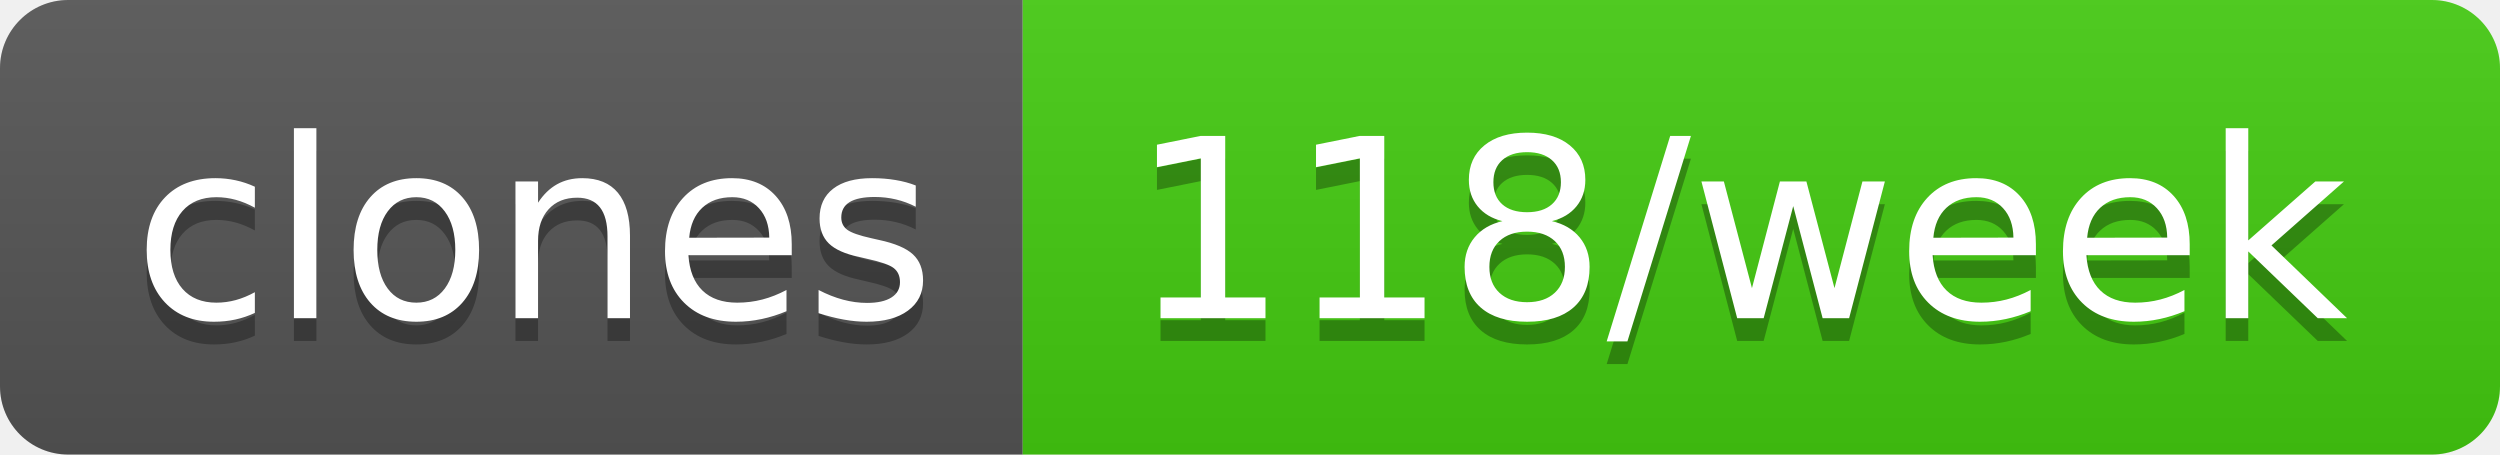
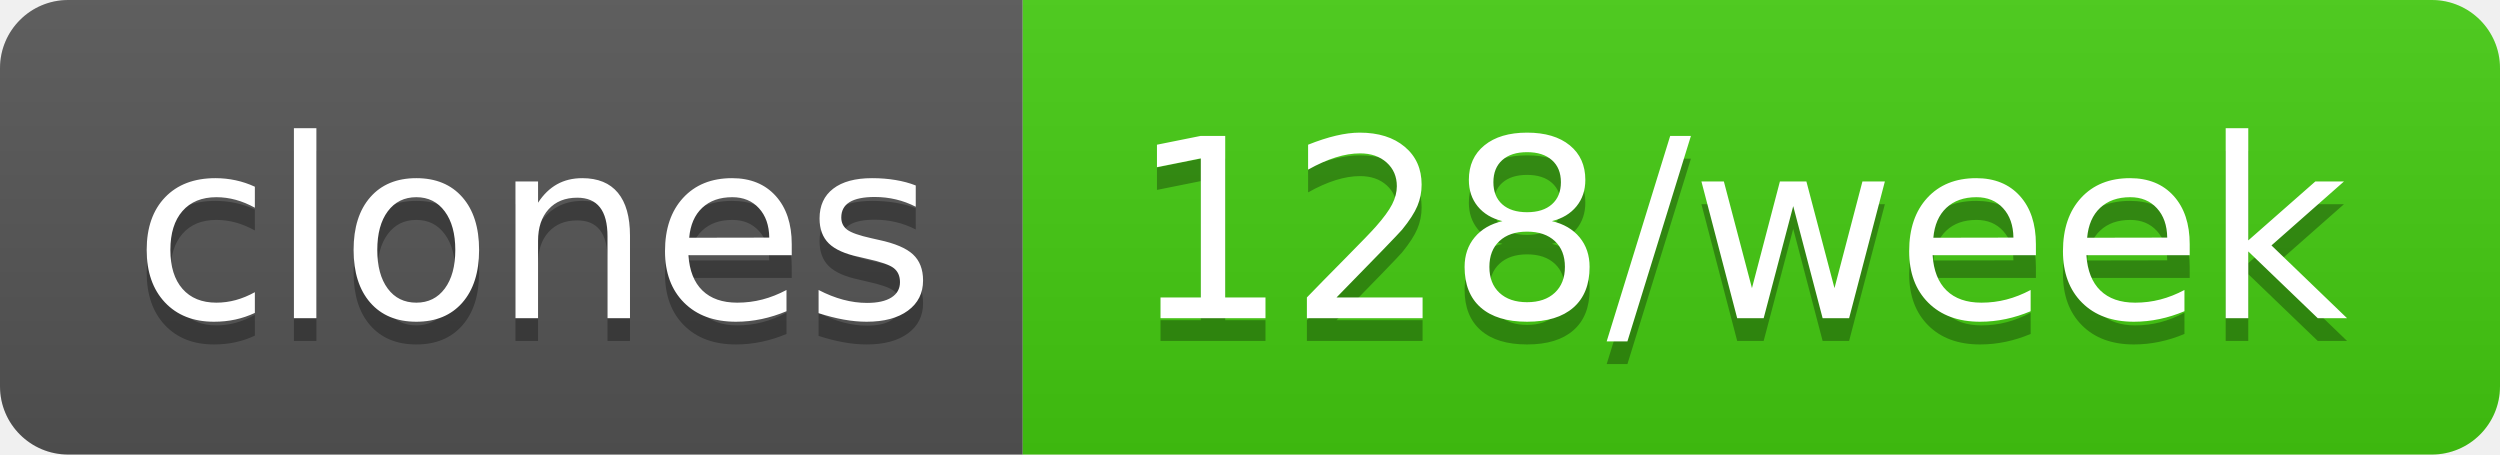
- <svg xmlns="http://www.w3.org/2000/svg" width="110" height="20" role="img" aria-label="clones: 118/week">
+ <svg xmlns="http://www.w3.org/2000/svg" width="110" height="20" role="img" aria-label="clones: 128/week">
  <linearGradient id="s" x2="0" y2="100%">
    <stop offset="0" stop-color="#bbb" stop-opacity=".1" />
    <stop offset="1" stop-opacity=".1" />
  </linearGradient>
  <clipPath id="r">
    <rect width="110" height="20" rx="3" fill="#fff" />
  </clipPath>
  <g clip-path="url(#r)">
    <rect width="45" height="20" fill="#555" />
    <rect x="45" width="65" height="20" fill="#4c1" />
    <rect width="110" height="20" fill="url(#s)" />
  </g>
  <g fill="#fff" text-anchor="middle" font-family="Verdana,Geneva,DejaVu Sans,sans-serif" text-rendering="geometricPrecision" font-size="110">
    <text aria-hidden="true" x="235" y="150" fill="#010101" fill-opacity=".3" transform="scale(.1)" textLength="350">clones</text>
    <text x="235" y="140" transform="scale(.1)" fill="#fff" textLength="350">clones</text>
-     <text aria-hidden="true" x="765" y="150" fill="#010101" fill-opacity=".3" transform="scale(.1)" textLength="550">118/week</text>
-     <text x="765" y="140" transform="scale(.1)" fill="#fff" textLength="550">118/week</text>
+     <text aria-hidden="true" x="765" y="150" fill="#010101" fill-opacity=".3" transform="scale(.1)" textLength="550">128/week</text>
+     <text x="765" y="140" transform="scale(.1)" fill="#fff" textLength="550">128/week</text>
  </g>
</svg>
